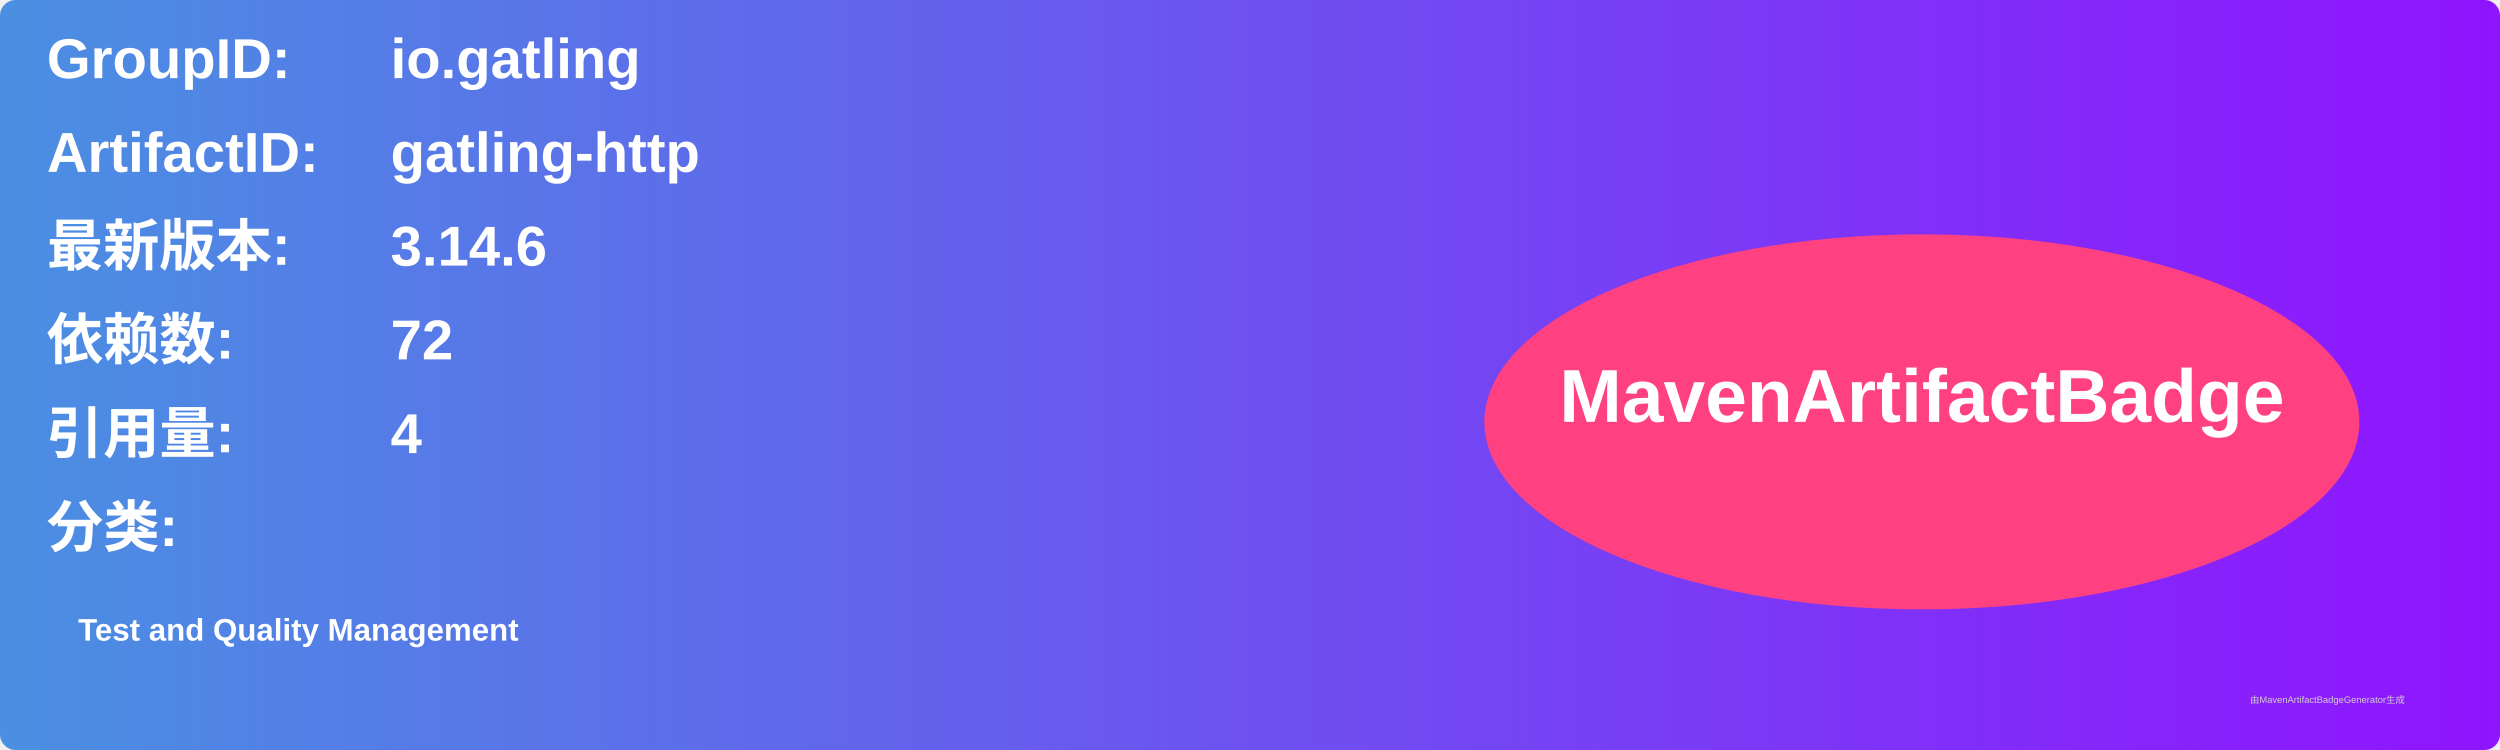
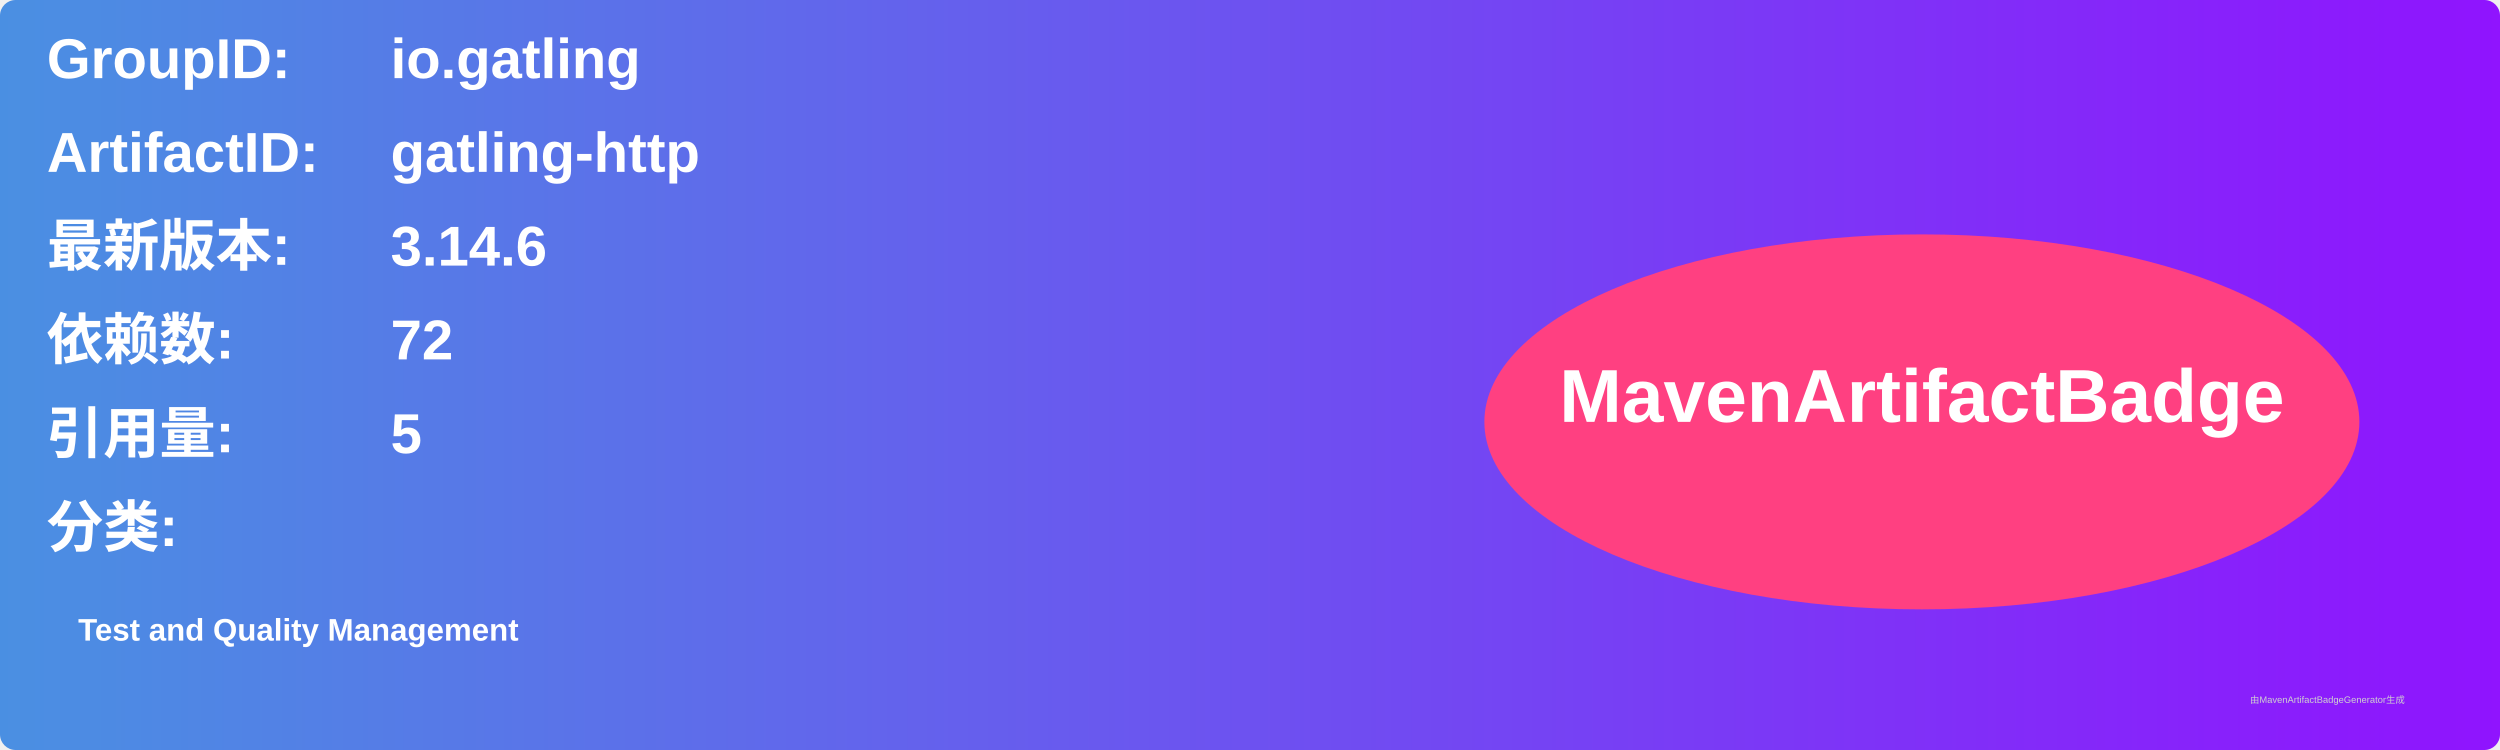
<svg xmlns="http://www.w3.org/2000/svg" width="800" height="240" viewBox="0 0 800 240">
  <linearGradient id="grad" x1="0%" y1="0%" x2="100%" y2="0%">
    <stop offset="0%" stop-color="#4a90e2" />
    <stop offset="100%" stop-color="#9013fe" />
  </linearGradient>
  <rect width="100%" height="100%" rx="5" ry="5" fill="url(#grad)" />
  <g transform="translate(15, 15)">
    <text x="0" y="10" font-family="Arial" font-size="18" fill="white" font-weight="bold" width="260">GroupID:</text>
    <text x="110" y="10" font-family="Arial" font-size="18" fill="white" font-weight="bold" width="460">io.gatling</text>
    <text x="0" y="40" font-family="Arial" font-size="18" fill="white" font-weight="bold" width="260">ArtifactID:</text>
    <text x="110" y="40" font-family="Arial" font-size="18" fill="white" font-weight="bold" width="460">gatling-http</text>
    <text x="0" y="70" font-family="Arial" font-size="18" fill="white" font-weight="bold">最新版本:</text>
    <text x="110" y="70" font-family="Arial" font-size="18" fill="white" font-weight="bold">
      <tspan font-weight="bold">3.14.6</tspan>
    </text>
    <text x="0" y="100" font-family="Arial" font-size="18" fill="white" font-weight="bold">依赖数: </text>
    <text x="110" y="100" font-family="Arial" font-size="18" fill="white">
      <tspan font-weight="bold">72</tspan>
    </text>
    <text x="0" y="130" font-family="Arial" font-size="18" fill="white" font-weight="bold">引用量: </text>
    <text x="110" y="130" font-family="Arial" font-size="18" fill="white">
-       <tspan font-weight="bold">4</tspan>
+       <tspan font-weight="bold">5</tspan>
    </text>
    <text x="0" y="160" font-family="Arial" font-size="18" fill="white" font-weight="bold">分类:</text>
    <text x="10" y="190" font-family="Arial" font-size="10" fill="white">
      <tspan font-weight="bold">Test and Quality Management</tspan>
    </text>
    <ellipse cx="600" cy="120" rx="140" ry="60" fill="#ff4081" />
    <text x="600" y="120" text-anchor="middle" font-family="Arial" font-size="24" fill="white" font-weight="bold">MavenArtifactBadge</text>
  </g>
  <text x="720" y="225" font-family="Arial" font-size="3" fill="#d0d0d0">由MavenArtifactBadgeGenerator生成</text>
</svg>
